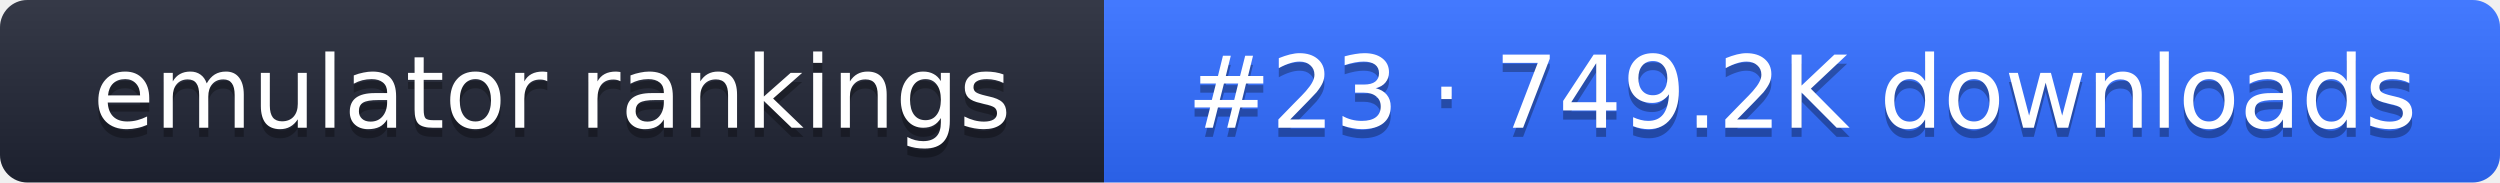
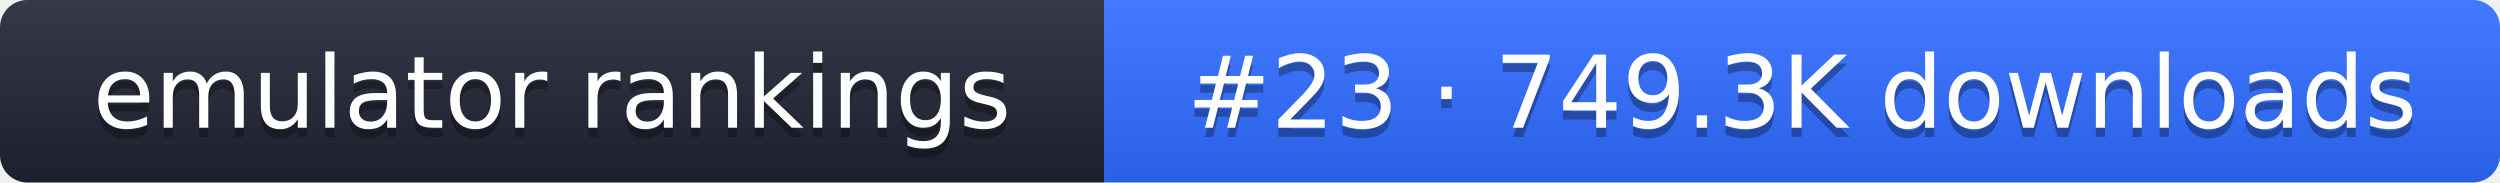
- <svg xmlns="http://www.w3.org/2000/svg" width="274" height="20" role="img" aria-label="emulator rankings: #23 · 749.2K downloads">
+ <svg xmlns="http://www.w3.org/2000/svg" width="274" height="20" role="img" aria-label="emulator rankings: #23 · 749.3K downloads">
  <linearGradient id="g" x2="0" y2="100%">
    <stop offset="0" stop-color="#fff" stop-opacity=".1" />
    <stop offset="1" stop-opacity=".1" />
  </linearGradient>
  <clipPath id="r">
    <rect width="274" height="20" rx="3" fill="#fff" />
  </clipPath>
  <g clip-path="url(#r)">
    <rect width="121" height="20" fill="#1f2433" />
    <rect x="121" width="153" height="20" fill="#2f6bff" />
    <rect width="274" height="20" fill="url(#g)" />
  </g>
  <g fill="#fff" text-anchor="middle" font-family="Verdana,DejaVu Sans,sans-serif" font-size="11">
    <text x="60.5" y="15" fill="#010101" fill-opacity=".3">emulator rankings</text>
    <text x="60.5" y="14">emulator rankings</text>
-     <text x="197.5" y="15" fill="#010101" fill-opacity=".3">#23 · 749.2K downloads</text>
-     <text x="197.5" y="14">#23 · 749.2K downloads</text>
+     <text x="197.5" y="15" fill="#010101" fill-opacity=".3">#23 · 749.3K downloads</text>
+     <text x="197.5" y="14">#23 · 749.3K downloads</text>
  </g>
</svg>
